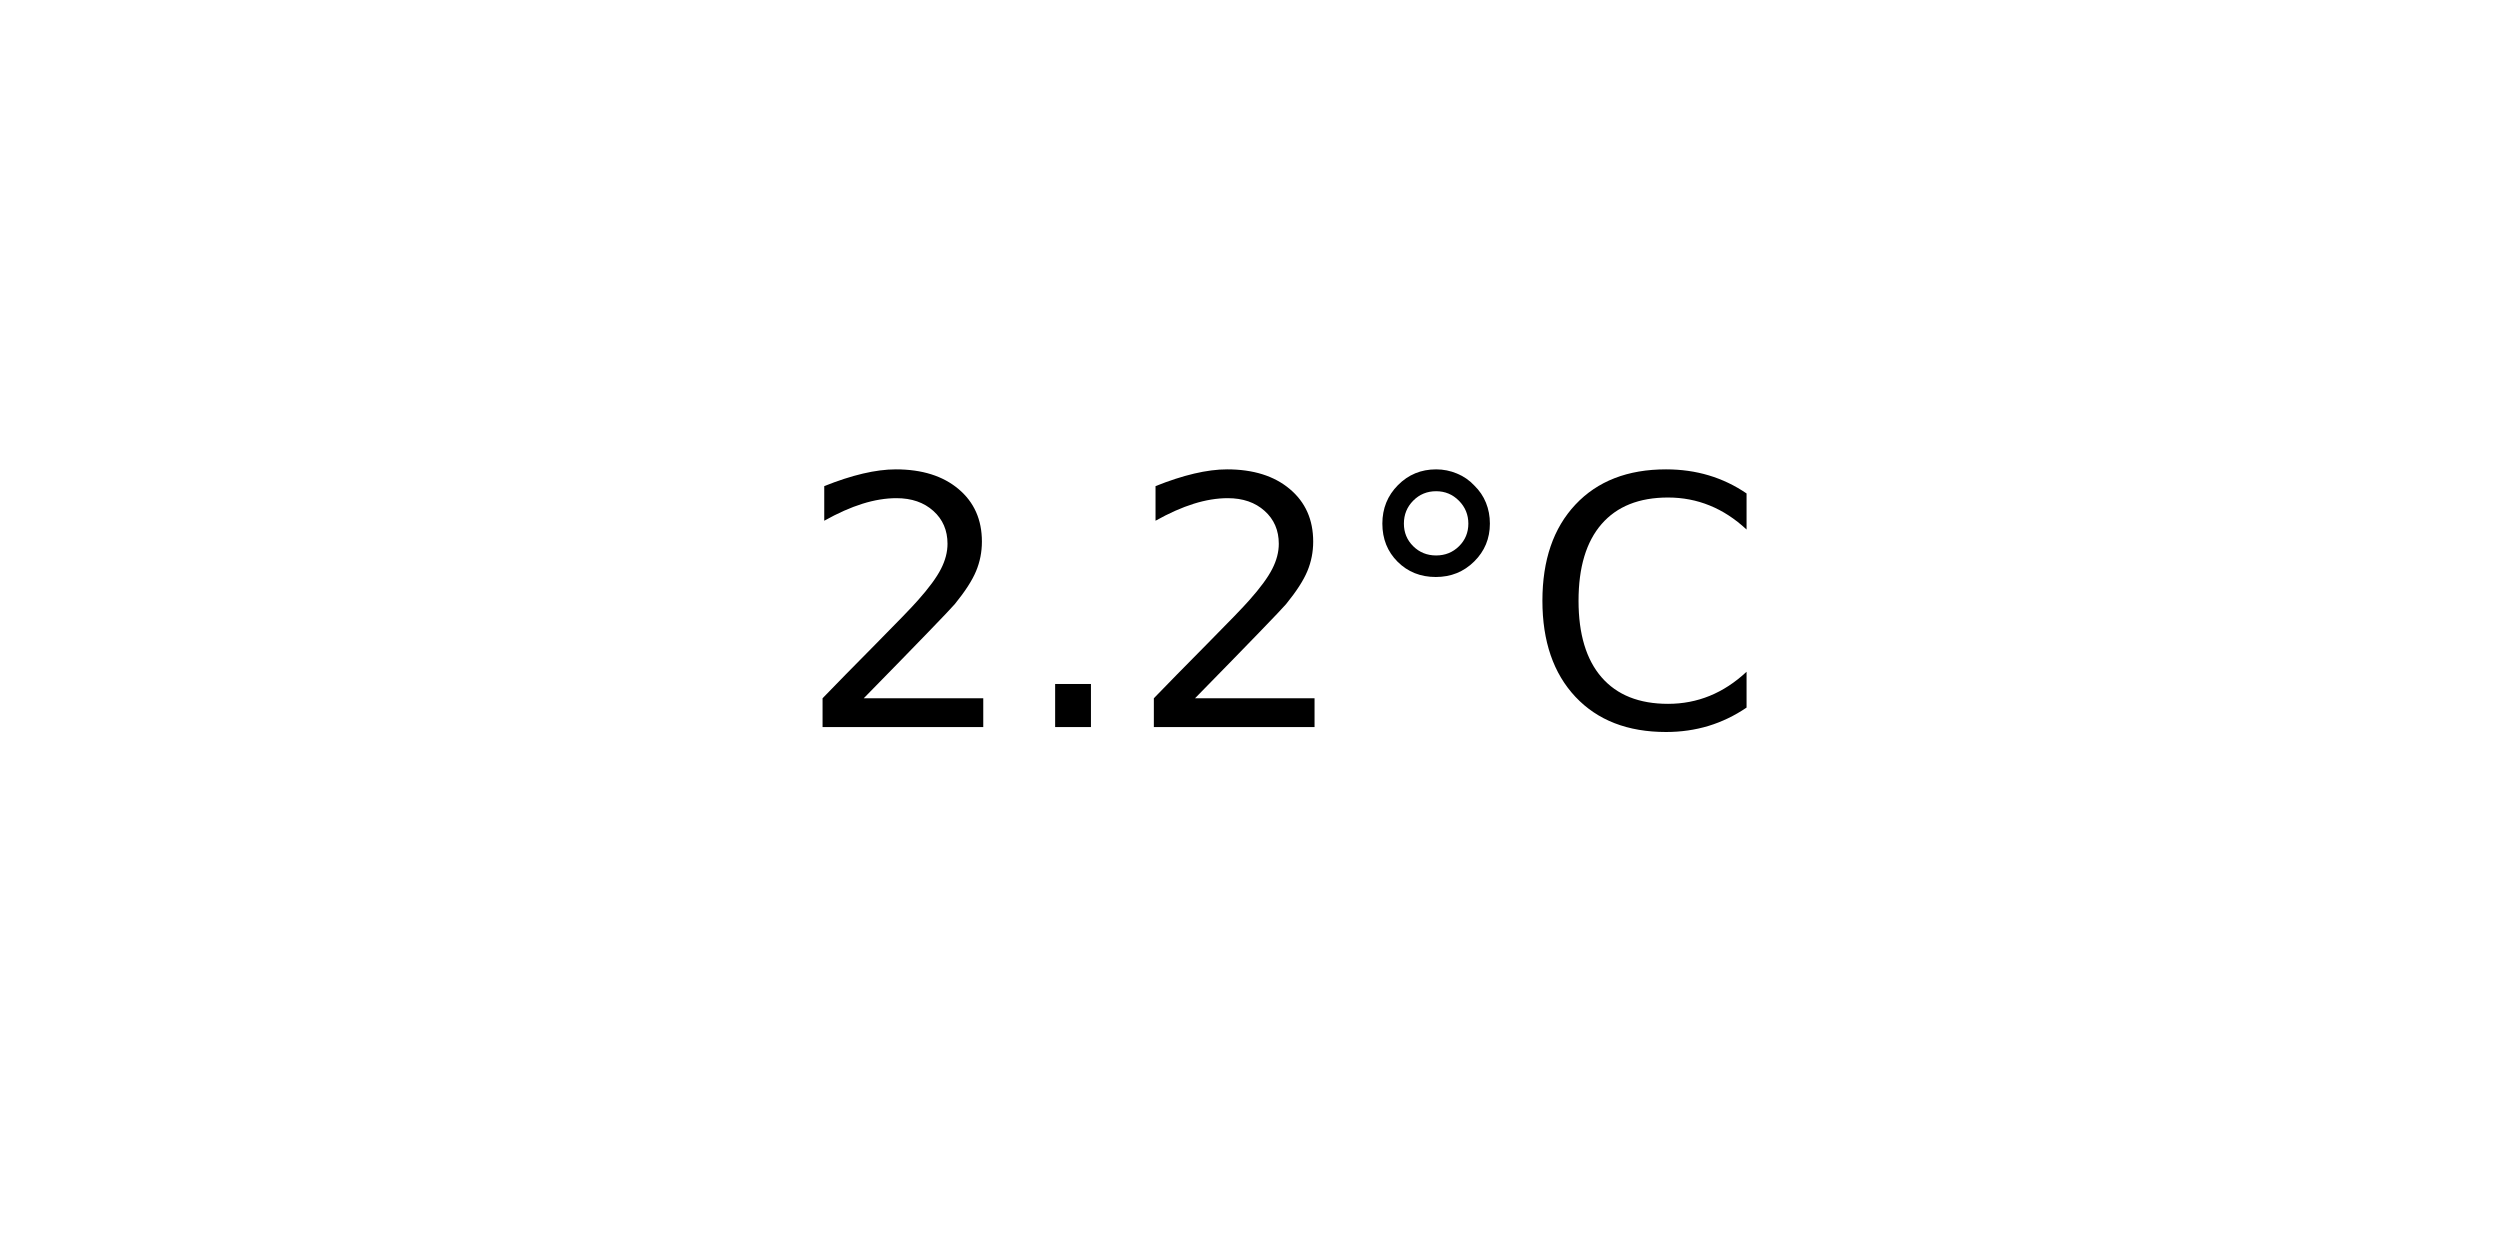
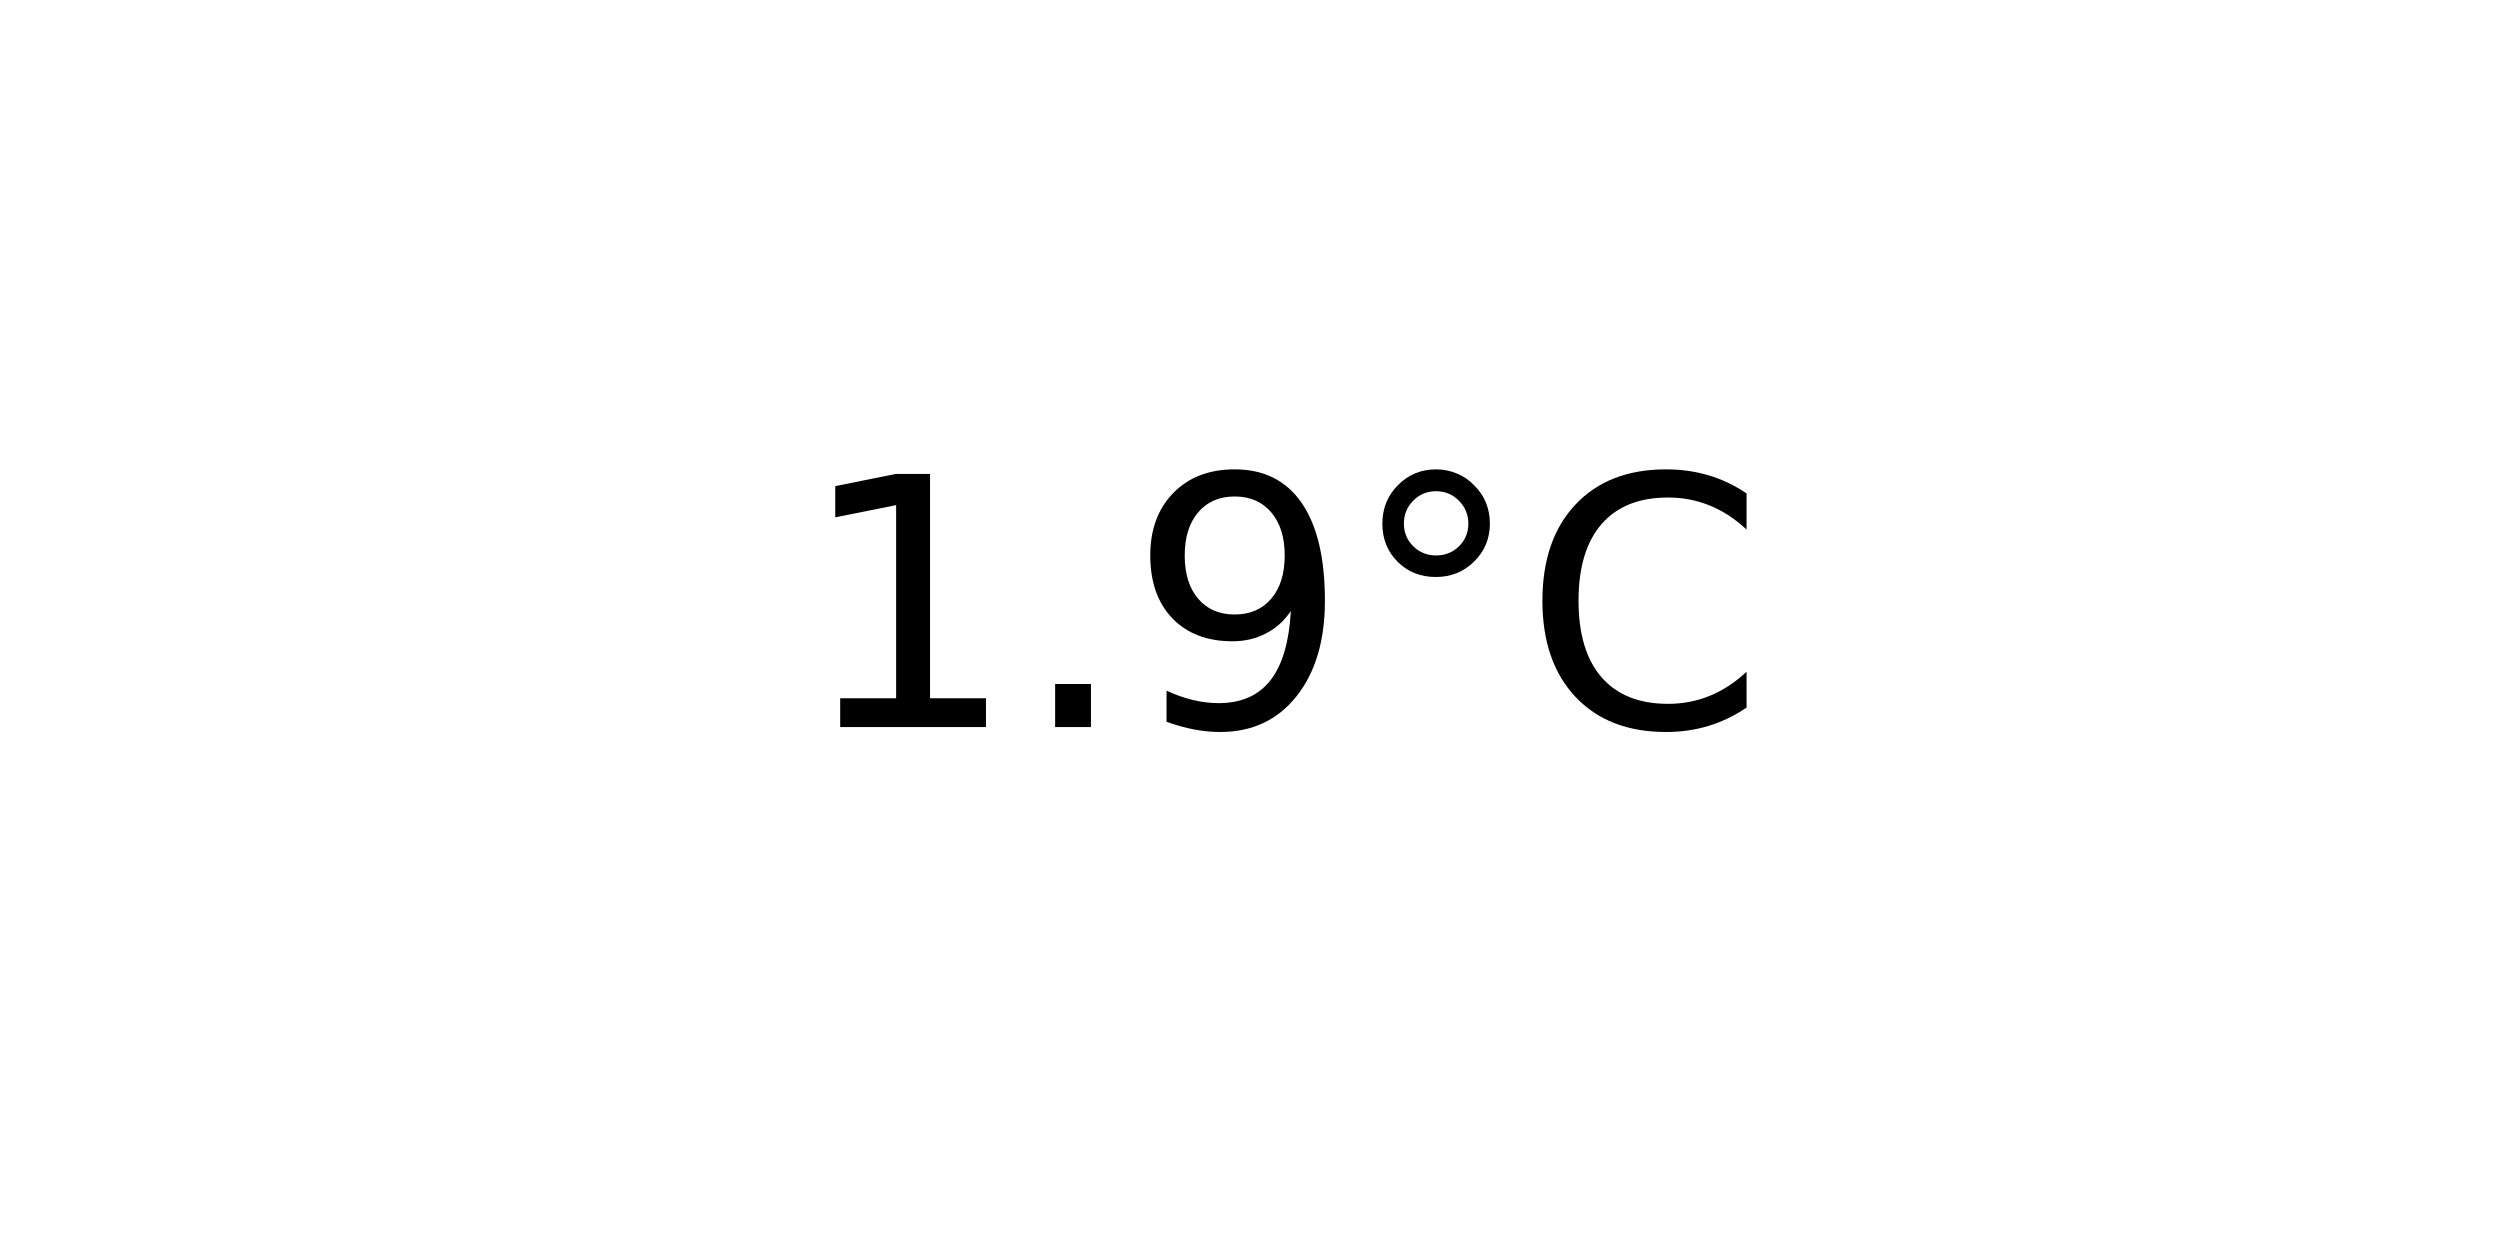
<svg xmlns="http://www.w3.org/2000/svg" xmlns:xlink="http://www.w3.org/1999/xlink" width="72pt" height="36pt" viewBox="0 0 72 36" version="1.1">
  <defs>
    <style type="text/css">*{stroke-linejoin: round; stroke-linecap: butt}</style>
  </defs>
  <g id="figure_1">
    <g id="axes_1">
      <g id="text_1">
        <g transform="translate(22.95703 20.93937) scale(0.1 -0.1)">
          <defs>
-             <path id="DejaVuSans-32" d="M 1228 531  L 3431 531  L 3431 0  L 469 0  L 469 531  Q 828 903 1448 1529  Q 2069 2156 2228 2338  Q 2531 2678 2651 2914  Q 2772 3150 2772 3378  Q 2772 3750 2511 3984  Q 2250 4219 1831 4219  Q 1534 4219 1204 4116  Q 875 4013 500 3803  L 500 4441  Q 881 4594 1212 4672  Q 1544 4750 1819 4750  Q 2544 4750 2975 4387  Q 3406 4025 3406 3419  Q 3406 3131 3298 2873  Q 3191 2616 2906 2266  Q 2828 2175 2409 1742  Q 1991 1309 1228 531  z " transform="scale(0.015625)" />
+             <path id="DejaVuSans-31" d="M 794 531  L 1825 531  L 1825 4091  L 703 3866  L 703 4441  L 1819 4666  L 2450 4666  L 2450 531  L 3481 531  L 3481 0  L 794 0  L 794 531  z " transform="scale(0.015625)" />
            <path id="DejaVuSans-2e" d="M 684 794  L 1344 794  L 1344 0  L 684 0  L 684 794  z " transform="scale(0.015625)" />
+             <path id="DejaVuSans-39" d="M 703 97  L 703 672  Q 941 559 1184 500  Q 1428 441 1663 441  Q 2288 441 2617 861  Q 2947 1281 2994 2138  Q 2813 1869 2534 1725  Q 2256 1581 1919 1581  Q 1219 1581 811 2004  Q 403 2428 403 3163  Q 403 3881 828 4315  Q 1253 4750 1959 4750  Q 2769 4750 3195 4129  Q 3622 3509 3622 2328  Q 3622 1225 3098 567  Q 2575 -91 1691 -91  Q 1453 -91 1209 -44  Q 966 3 703 97  z M 1959 2075  Q 2384 2075 2632 2365  Q 2881 2656 2881 3163  Q 2881 3666 2632 3958  Q 2384 4250 1959 4250  Q 1534 4250 1286 3958  Q 1038 3666 1038 3163  Q 1038 2656 1286 2365  Q 1534 2075 1959 2075  z " transform="scale(0.015625)" />
            <path id="DejaVuSans-b0" d="M 1600 4347  Q 1350 4347 1178 4173  Q 1006 4000 1006 3750  Q 1006 3503 1178 3333  Q 1350 3163 1600 3163  Q 1850 3163 2022 3333  Q 2194 3503 2194 3750  Q 2194 3997 2020 4172  Q 1847 4347 1600 4347  z M 1600 4750  Q 1800 4750 1984 4673  Q 2169 4597 2303 4453  Q 2447 4313 2519 4134  Q 2591 3956 2591 3750  Q 2591 3338 2302 3052  Q 2013 2766 1594 2766  Q 1172 2766 890 3047  Q 609 3328 609 3750  Q 609 4169 896 4459  Q 1184 4750 1600 4750  z " transform="scale(0.015625)" />
            <path id="DejaVuSans-43" d="M 4122 4306  L 4122 3641  Q 3803 3938 3442 4084  Q 3081 4231 2675 4231  Q 1875 4231 1450 3742  Q 1025 3253 1025 2328  Q 1025 1406 1450 917  Q 1875 428 2675 428  Q 3081 428 3442 575  Q 3803 722 4122 1019  L 4122 359  Q 3791 134 3420 21  Q 3050 -91 2638 -91  Q 1578 -91 968 557  Q 359 1206 359 2328  Q 359 3453 968 4101  Q 1578 4750 2638 4750  Q 3056 4750 3426 4639  Q 3797 4528 4122 4306  z " transform="scale(0.015625)" />
          </defs>
-           <use xlink:href="#DejaVuSans-32" />
+           <use xlink:href="#DejaVuSans-31" />
          <use xlink:href="#DejaVuSans-2e" x="63.623" />
-           <use xlink:href="#DejaVuSans-32" x="95.41" />
+           <use xlink:href="#DejaVuSans-39" x="95.41" />
          <use xlink:href="#DejaVuSans-b0" x="159.033" />
          <use xlink:href="#DejaVuSans-43" x="209.033" />
        </g>
      </g>
    </g>
  </g>
</svg>
